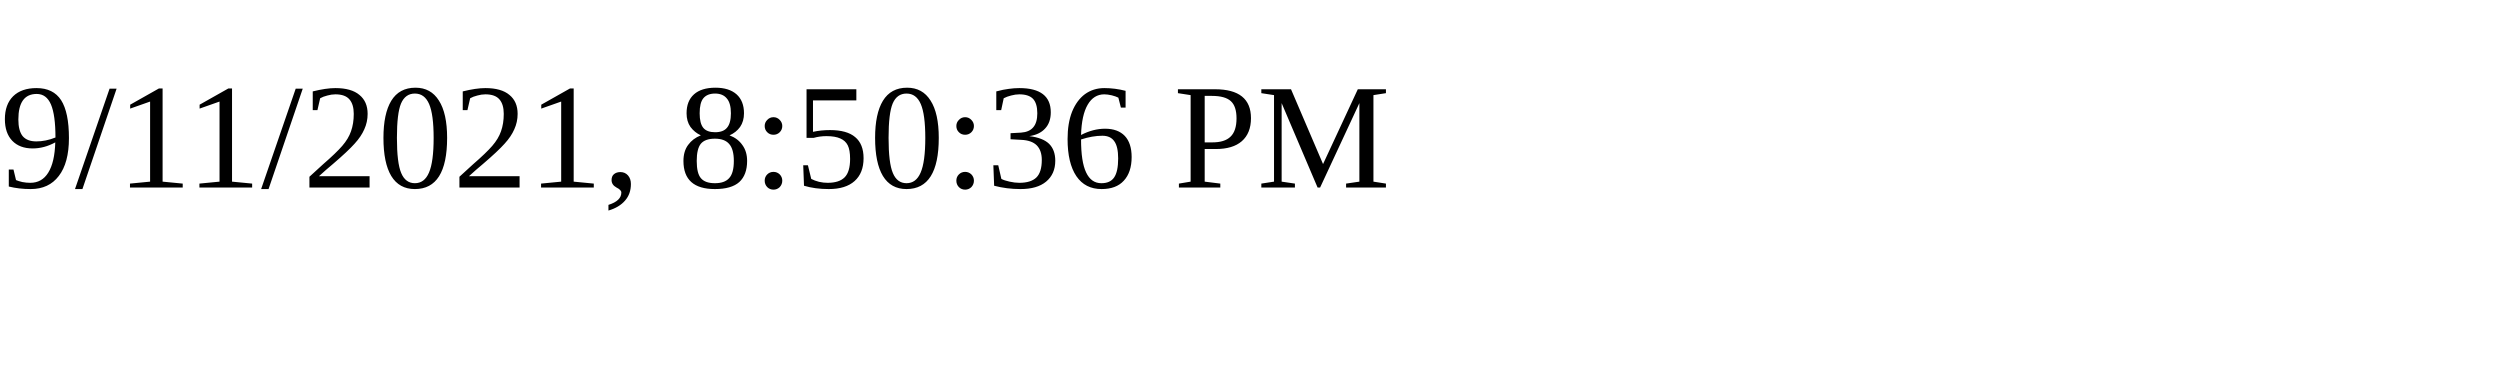
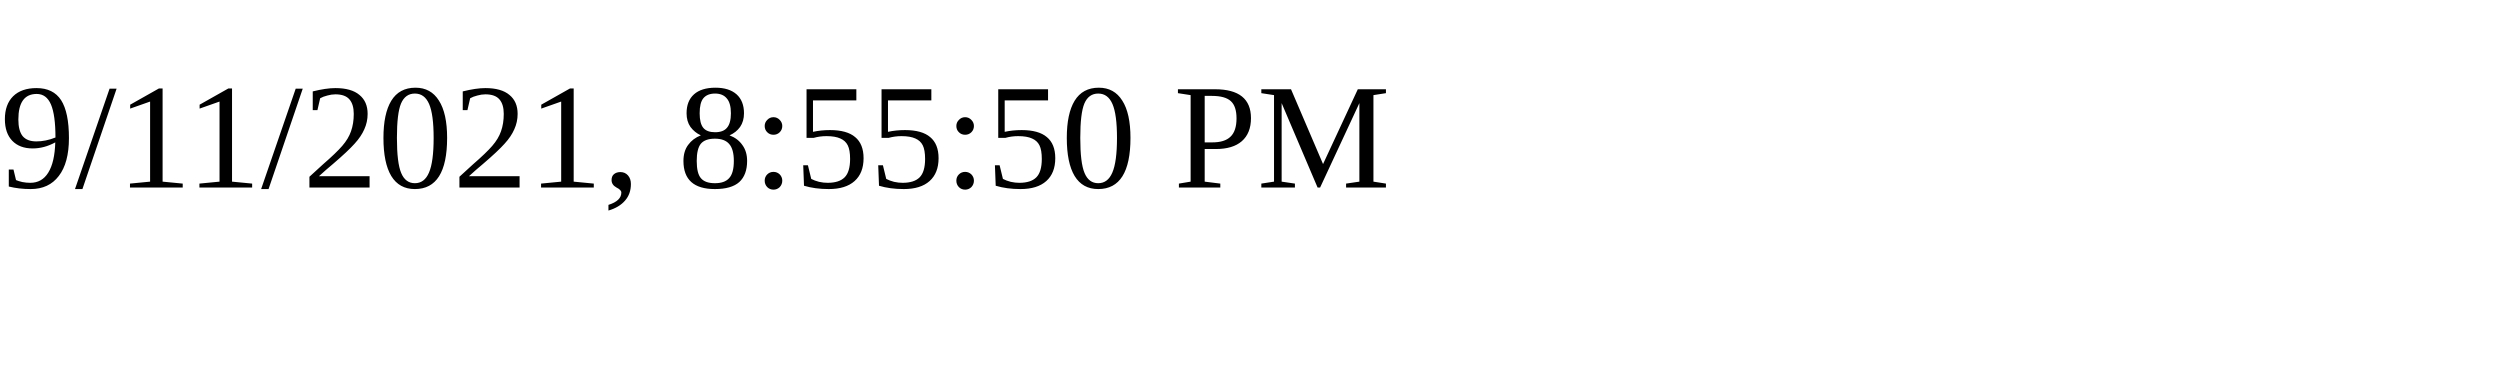
<svg xmlns="http://www.w3.org/2000/svg" height="30" width="200">
-   <text x="0" y="15">9/11/2021, 8:50:36 PM</text>
+   <text x="0" y="15">9/11/2021, 8:55:50 PM</text>
</svg>
